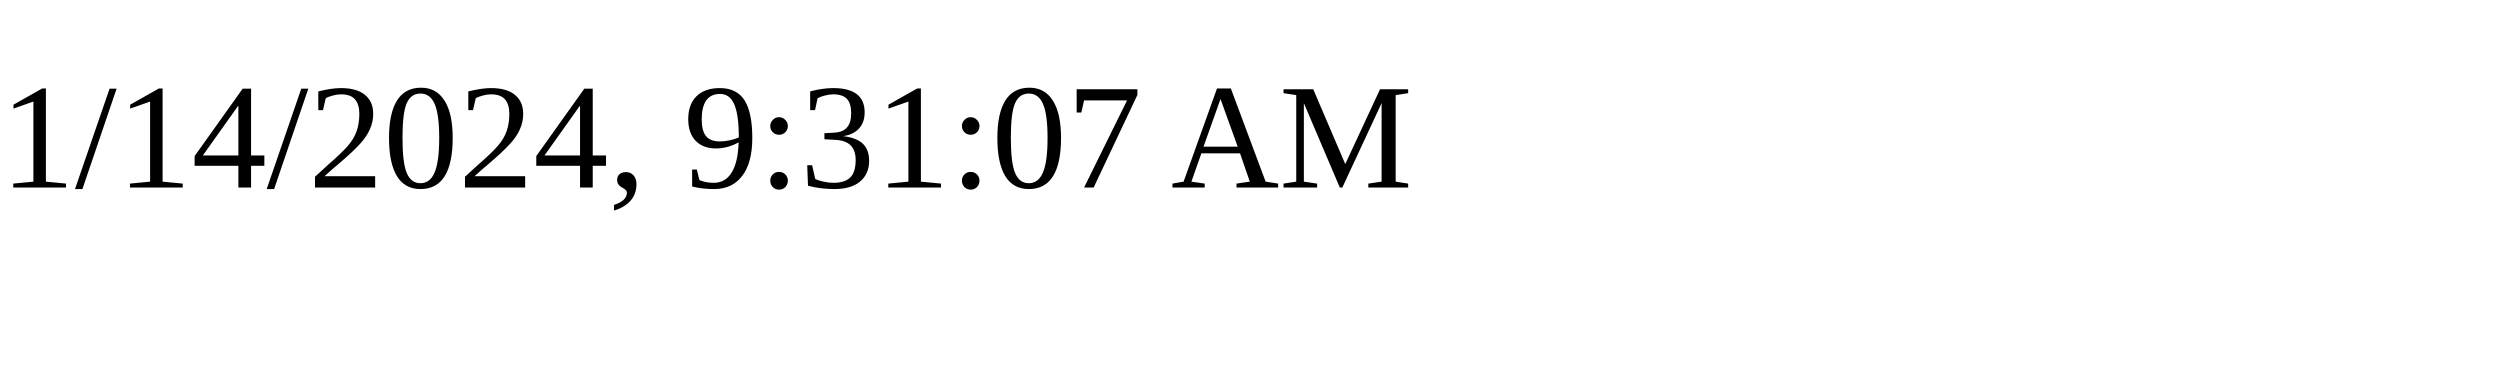
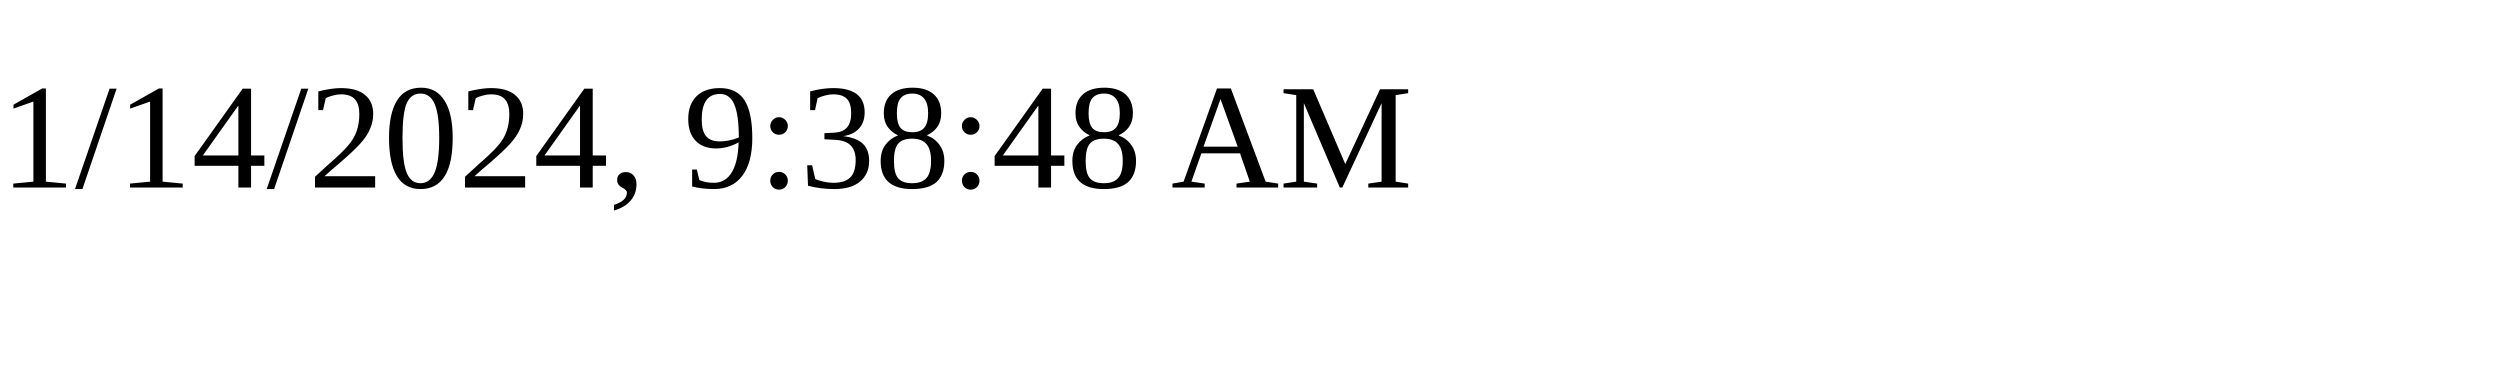
<svg xmlns="http://www.w3.org/2000/svg" height="30" width="200">
-   <text x="0" y="15">1/14/2024, 9:31:07 AM</text>
+   <text x="0" y="15">1/14/2024, 9:38:48 AM</text>
</svg>
